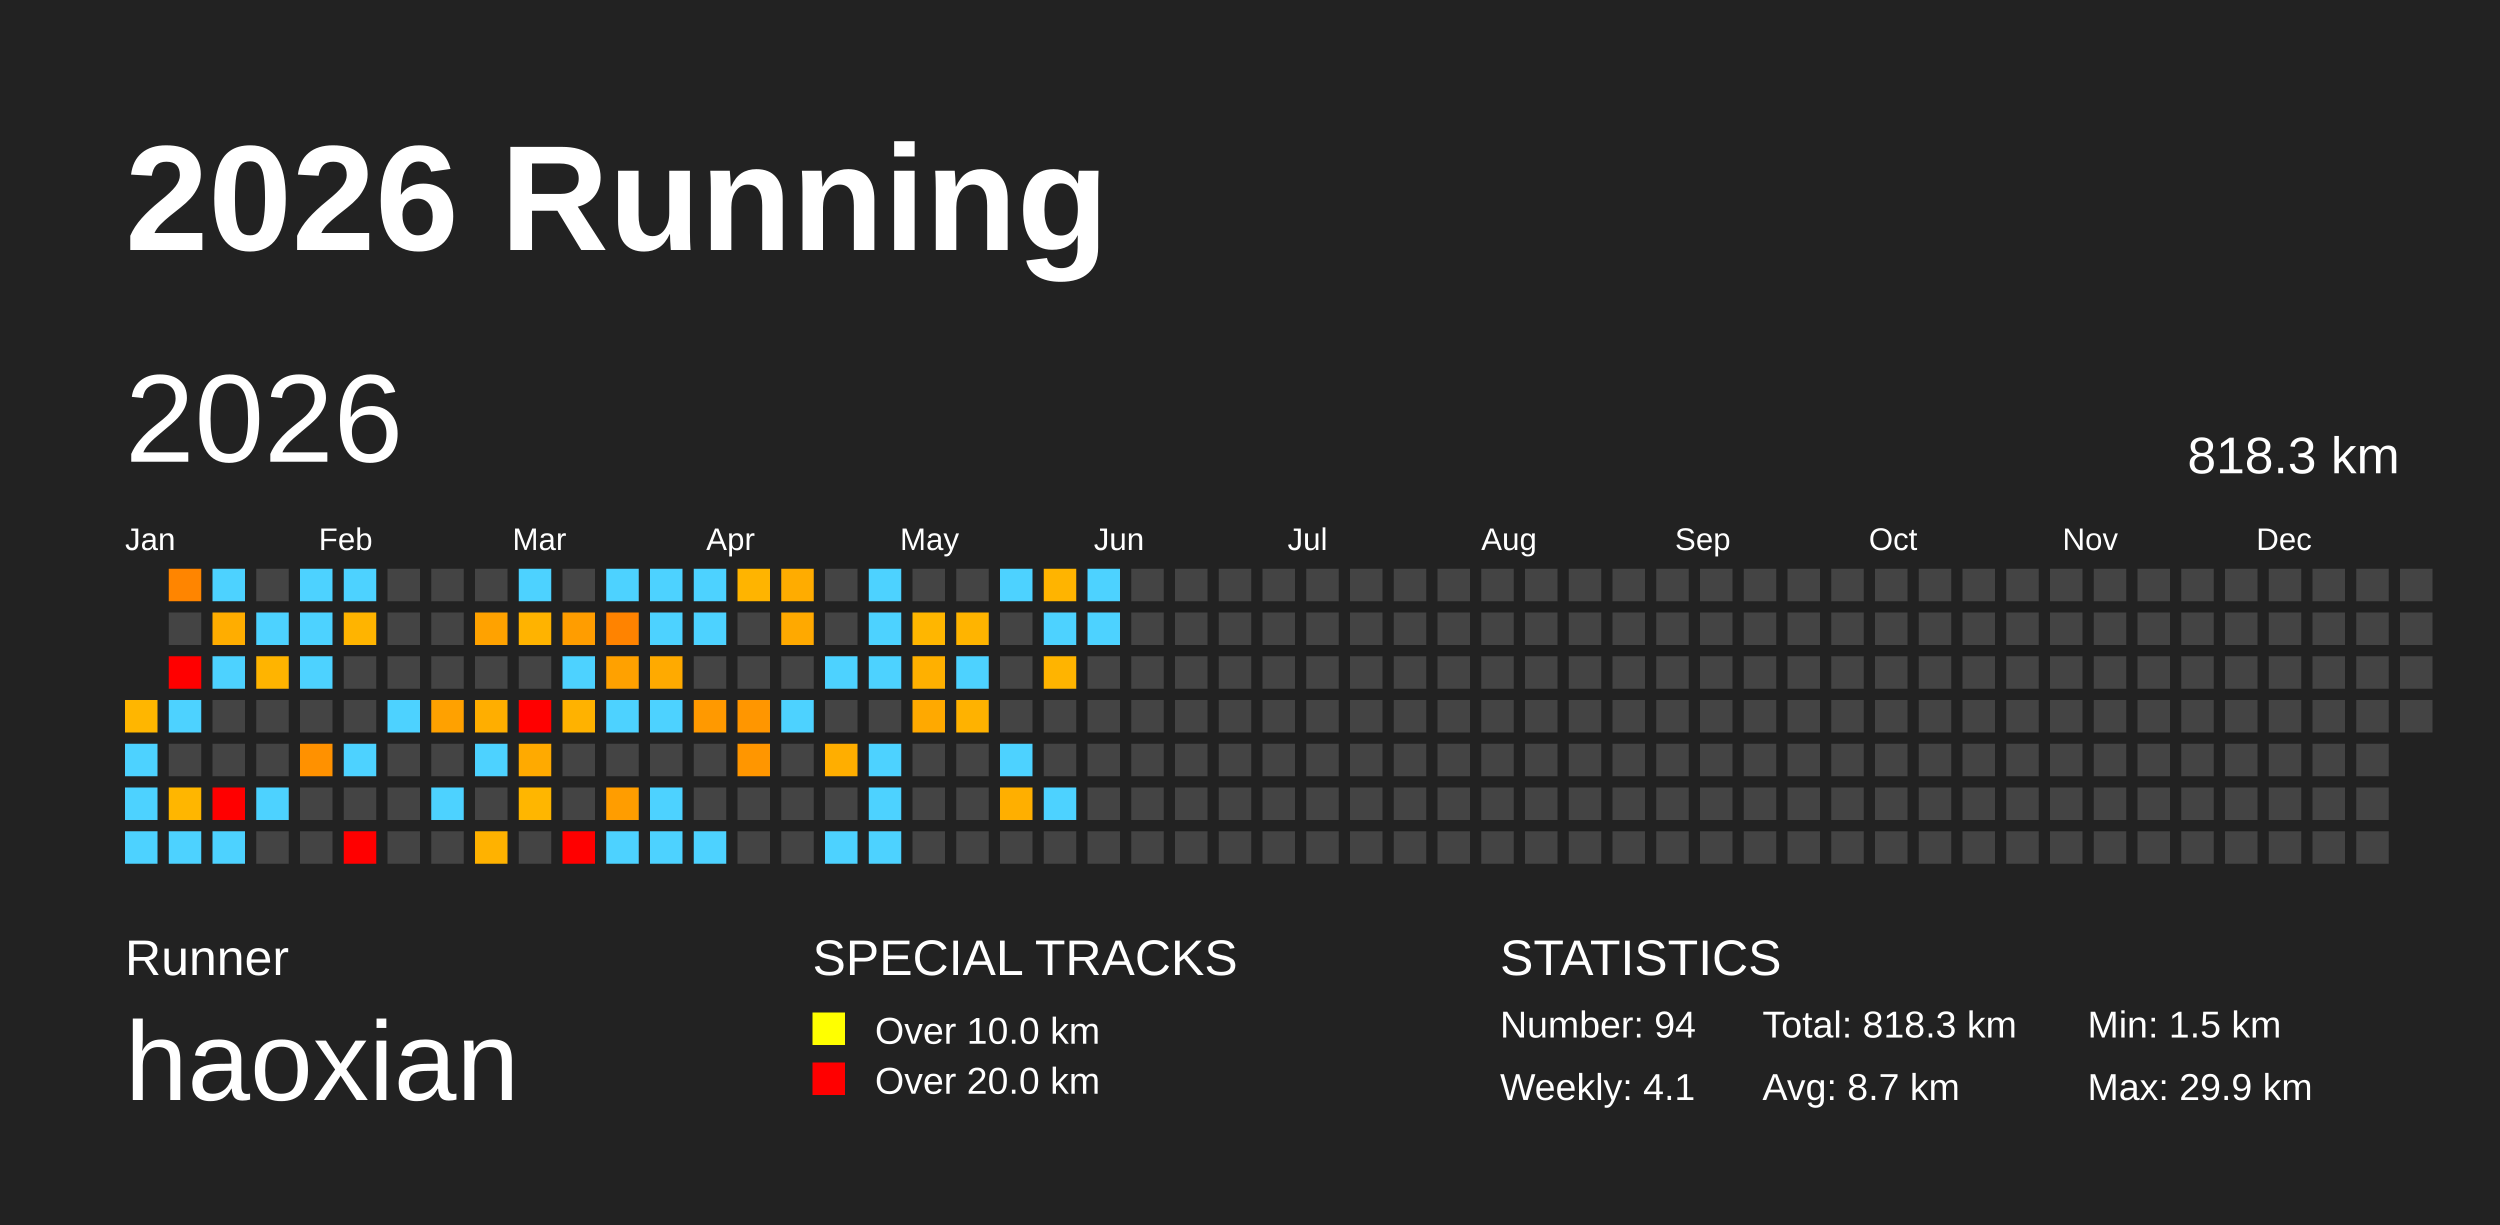
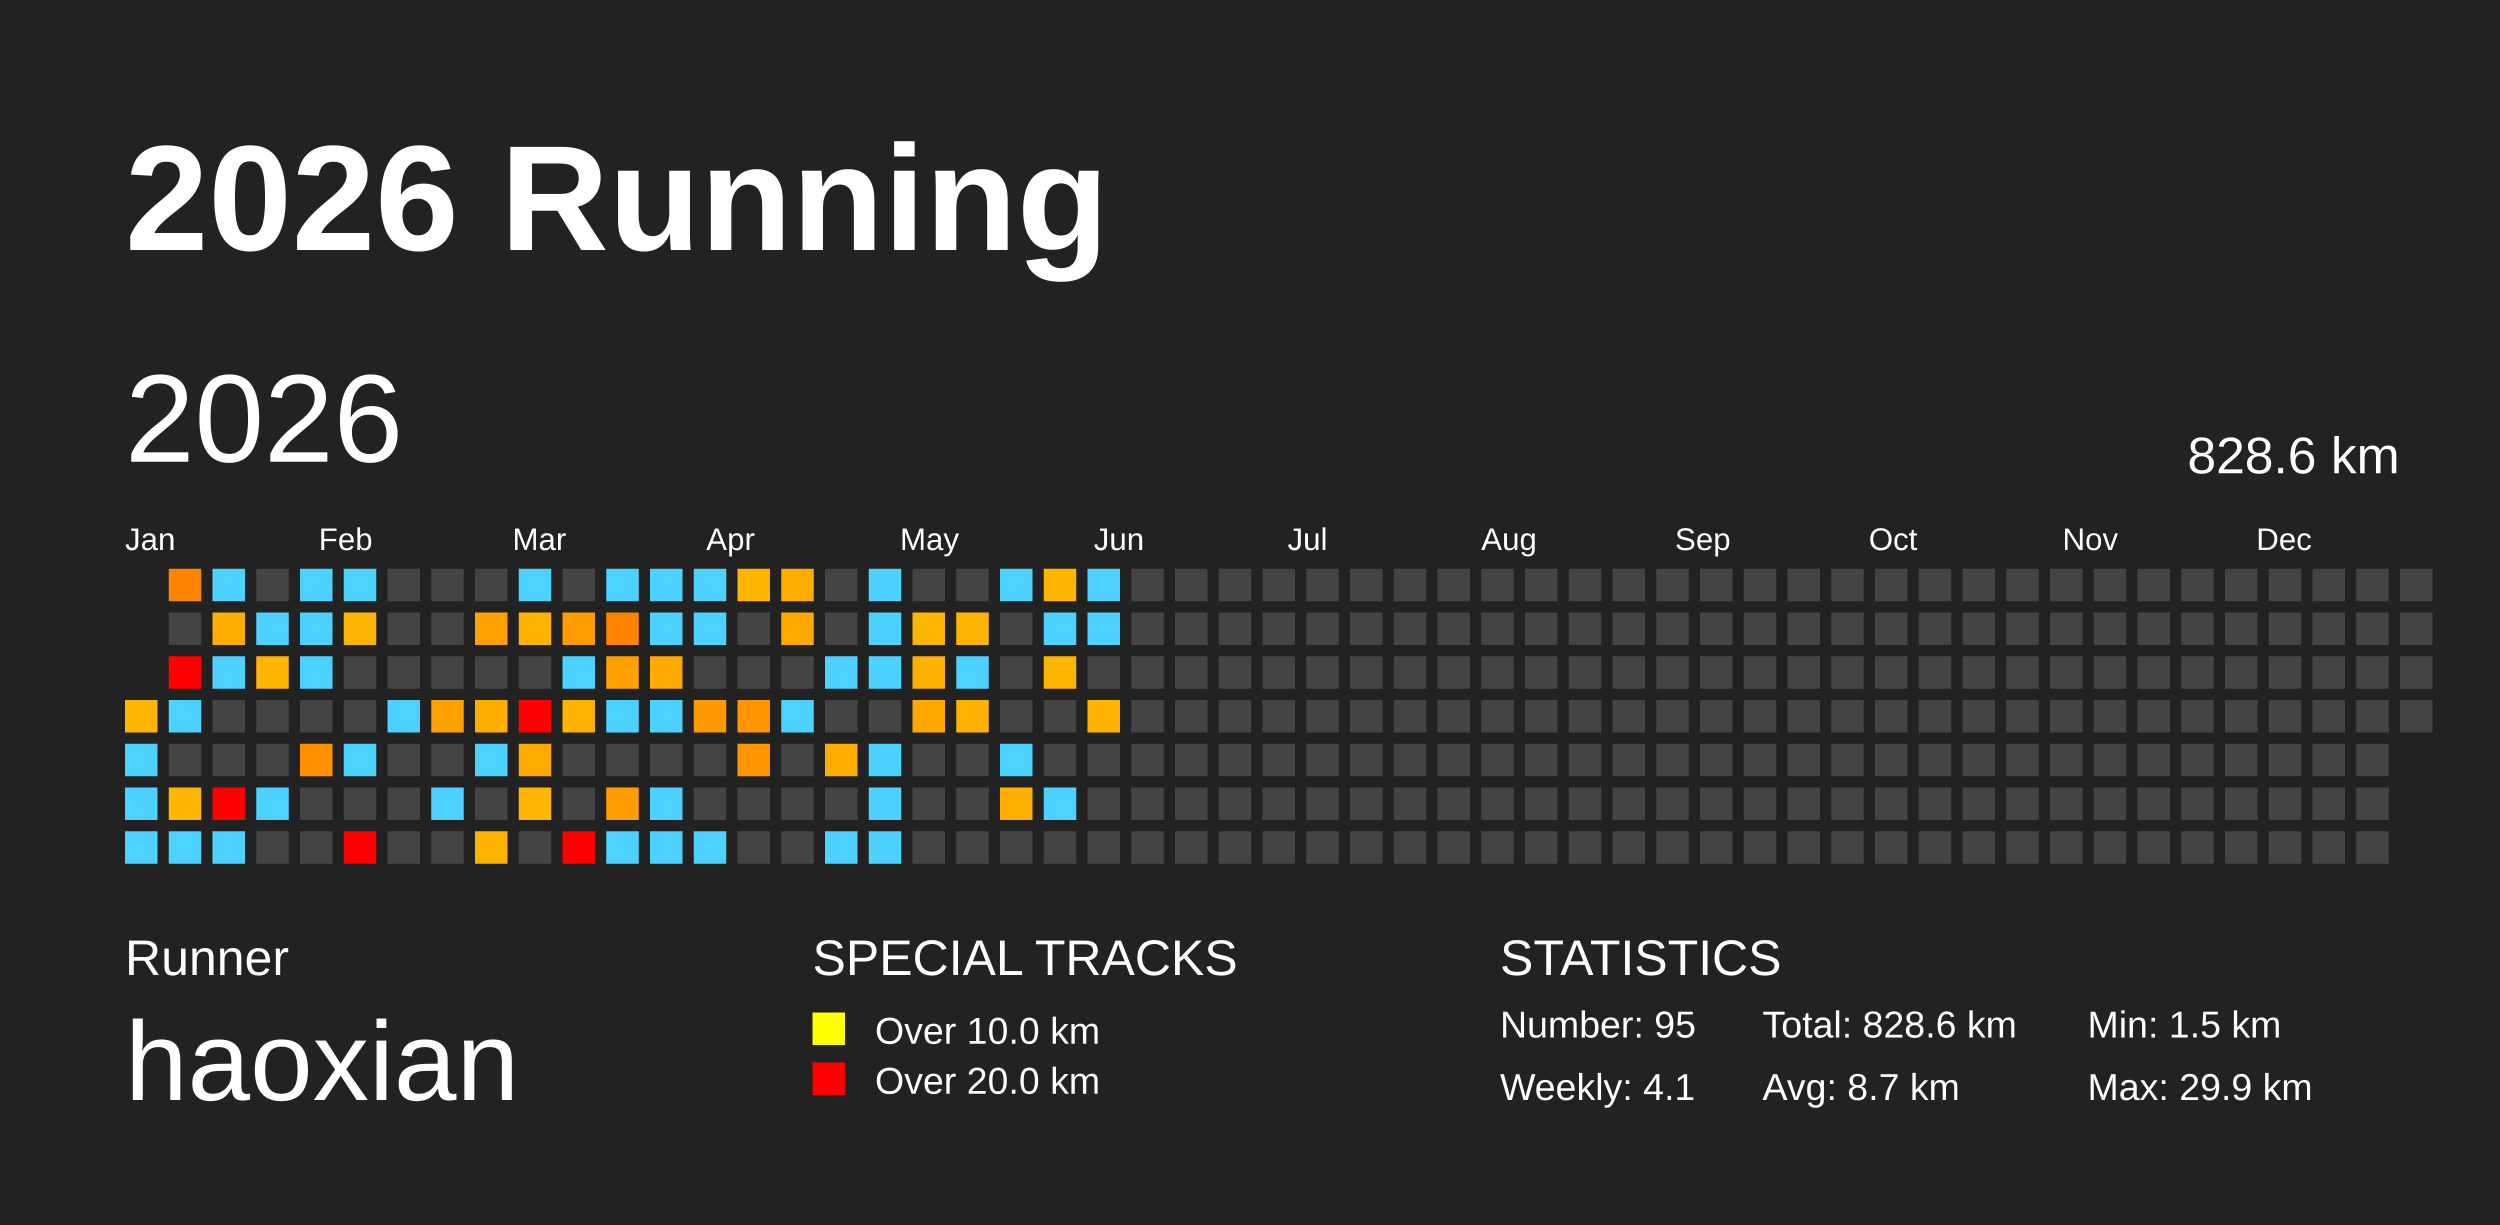
<svg xmlns="http://www.w3.org/2000/svg" baseProfile="full" height="98mm" version="1.1" viewBox="0,0,200,98" width="200mm">
  <defs />
  <rect fill="#222222" height="98" width="200" x="0" y="0" />
  <text fill="#FFFFFF" style="font-size:12px; font-family:Arial; font-weight:bold;" x="10" y="20">2026 Running</text>
  <text fill="#FFFFFF" style="font-size:4px; font-family:Arial" x="10" y="78">Runner</text>
  <text fill="#FFFFFF" style="font-size:9px; font-family:Arial" x="10" y="88">haoxian</text>
  <text fill="#FFFFFF" style="font-size:4px; font-family:Arial" x="65" y="78">SPECIAL TRACKS</text>
  <rect fill="yellow" height="2.6" width="2.6" x="65" y="81" />
  <text fill="#FFFFFF" style="font-size:3px; font-family:Arial" x="70" y="83.5">Over 10.0 km</text>
  <rect fill="red" height="2.6" width="2.6" x="65" y="85" />
  <text fill="#FFFFFF" style="font-size:3px; font-family:Arial" x="70" y="87.5">Over 20.0 km</text>
  <text fill="#FFFFFF" style="font-size:4px; font-family:Arial" x="120" y="78">STATISTICS</text>
-   <text fill="#FFFFFF" style="font-size:3px; font-family:Arial" x="120" y="83">Number: 94</text>
+   <text fill="#FFFFFF" style="font-size:3px; font-family:Arial" x="120" y="83">Number: 95</text>
  <text fill="#FFFFFF" style="font-size:3px; font-family:Arial" x="120" y="88">Weekly: 4.1</text>
-   <text fill="#FFFFFF" style="font-size:3px; font-family:Arial" x="141" y="83">Total: 818.3 km</text>
+   <text fill="#FFFFFF" style="font-size:3px; font-family:Arial" x="141" y="83">Total: 828.6 km</text>
  <text fill="#FFFFFF" style="font-size:3px; font-family:Arial" x="141" y="88">Avg: 8.7 km</text>
  <text fill="#FFFFFF" style="font-size:3px; font-family:Arial" x="167" y="83">Min: 1.5 km</text>
  <text fill="#FFFFFF" style="font-size:3px; font-family:Arial" x="167" y="88">Max: 29.9 km</text>
  <text dominant-baseline="hanging" fill="#FFFFFF" style="font-size:10.0px; font-family:Arial;" x="10" y="30">2026</text>
-   <text dominant-baseline="hanging" fill="#FFFFFF" style="font-size:4.125px; font-family:Arial;" x="175" y="35">818.3 km</text>
+   <text dominant-baseline="hanging" fill="#FFFFFF" style="font-size:4.125px; font-family:Arial;" x="175" y="35">828.6 km</text>
  <text fill="#FFFFFF" style="font-size:2.5px; font-family:Arial" x="10.0" y="44">Jan</text>
  <text fill="#FFFFFF" style="font-size:2.5px; font-family:Arial" x="25.5" y="44">Feb</text>
  <text fill="#FFFFFF" style="font-size:2.5px; font-family:Arial" x="41.0" y="44">Mar</text>
  <text fill="#FFFFFF" style="font-size:2.5px; font-family:Arial" x="56.5" y="44">Apr</text>
  <text fill="#FFFFFF" style="font-size:2.5px; font-family:Arial" x="72.0" y="44">May</text>
  <text fill="#FFFFFF" style="font-size:2.5px; font-family:Arial" x="87.5" y="44">Jun</text>
  <text fill="#FFFFFF" style="font-size:2.5px; font-family:Arial" x="103.0" y="44">Jul</text>
  <text fill="#FFFFFF" style="font-size:2.5px; font-family:Arial" x="118.5" y="44">Aug</text>
  <text fill="#FFFFFF" style="font-size:2.5px; font-family:Arial" x="134.0" y="44">Sep</text>
  <text fill="#FFFFFF" style="font-size:2.5px; font-family:Arial" x="149.5" y="44">Oct</text>
  <text fill="#FFFFFF" style="font-size:2.5px; font-family:Arial" x="165.0" y="44">Nov</text>
  <text fill="#FFFFFF" style="font-size:2.5px; font-family:Arial" x="180.5" y="44">Dec</text>
  <rect fill="#ffb600" height="2.6" width="2.6" x="10.0" y="56.0" />
  <rect fill="#4dd2ff" height="2.6" width="2.6" x="10.0" y="59.5" />
  <rect fill="#4dd2ff" height="2.6" width="2.6" x="10.0" y="63.0" />
  <rect fill="#4dd2ff" height="2.6" width="2.6" x="10.0" y="66.5" />
  <rect fill="#ff8500" height="2.6" width="2.6" x="13.5" y="45.5" />
  <rect fill="#444444" height="2.6" width="2.6" x="13.5" y="49.0" />
  <rect fill="red" height="2.6" width="2.6" x="13.5" y="52.5" />
  <rect fill="#4dd2ff" height="2.6" width="2.6" x="13.5" y="56.0" />
  <rect fill="#444444" height="2.6" width="2.6" x="13.5" y="59.5" />
  <rect fill="#ffb600" height="2.6" width="2.6" x="13.5" y="63.0" />
  <rect fill="#4dd2ff" height="2.6" width="2.6" x="13.5" y="66.5" />
  <rect fill="#4dd2ff" height="2.6" width="2.6" x="17.0" y="45.5" />
  <rect fill="#ffad00" height="2.6" width="2.6" x="17.0" y="49.0" />
  <rect fill="#4dd2ff" height="2.6" width="2.6" x="17.0" y="52.5" />
  <rect fill="#444444" height="2.6" width="2.6" x="17.0" y="56.0" />
  <rect fill="#444444" height="2.6" width="2.6" x="17.0" y="59.5" />
  <rect fill="red" height="2.6" width="2.6" x="17.0" y="63.0" />
  <rect fill="#4dd2ff" height="2.6" width="2.6" x="17.0" y="66.5" />
  <rect fill="#444444" height="2.6" width="2.6" x="20.5" y="45.5" />
  <rect fill="#4dd2ff" height="2.6" width="2.6" x="20.5" y="49.0" />
  <rect fill="#ffb400" height="2.6" width="2.6" x="20.5" y="52.5" />
  <rect fill="#444444" height="2.6" width="2.6" x="20.5" y="56.0" />
  <rect fill="#444444" height="2.6" width="2.6" x="20.5" y="59.5" />
  <rect fill="#4dd2ff" height="2.6" width="2.6" x="20.5" y="63.0" />
  <rect fill="#444444" height="2.6" width="2.6" x="20.5" y="66.5" />
  <rect fill="#4dd2ff" height="2.6" width="2.6" x="24.0" y="45.5" />
  <rect fill="#4dd2ff" height="2.6" width="2.6" x="24.0" y="49.0" />
  <rect fill="#4dd2ff" height="2.6" width="2.6" x="24.0" y="52.5" />
  <rect fill="#444444" height="2.6" width="2.6" x="24.0" y="56.0" />
  <rect fill="#ff9100" height="2.6" width="2.6" x="24.0" y="59.5" />
  <rect fill="#444444" height="2.6" width="2.6" x="24.0" y="63.0" />
  <rect fill="#444444" height="2.6" width="2.6" x="24.0" y="66.5" />
  <rect fill="#4dd2ff" height="2.6" width="2.6" x="27.5" y="45.5" />
  <rect fill="#ffb400" height="2.6" width="2.6" x="27.5" y="49.0" />
  <rect fill="#444444" height="2.6" width="2.6" x="27.5" y="52.5" />
  <rect fill="#444444" height="2.6" width="2.6" x="27.5" y="56.0" />
  <rect fill="#4dd2ff" height="2.6" width="2.6" x="27.5" y="59.5" />
  <rect fill="#444444" height="2.6" width="2.6" x="27.5" y="63.0" />
  <rect fill="red" height="2.6" width="2.6" x="27.5" y="66.5" />
  <rect fill="#444444" height="2.6" width="2.6" x="31.0" y="45.5" />
  <rect fill="#444444" height="2.6" width="2.6" x="31.0" y="49.0" />
  <rect fill="#444444" height="2.6" width="2.6" x="31.0" y="52.5" />
  <rect fill="#4dd2ff" height="2.6" width="2.6" x="31.0" y="56.0" />
  <rect fill="#444444" height="2.6" width="2.6" x="31.0" y="59.5" />
  <rect fill="#444444" height="2.6" width="2.6" x="31.0" y="63.0" />
  <rect fill="#444444" height="2.6" width="2.6" x="31.0" y="66.5" />
  <rect fill="#444444" height="2.6" width="2.6" x="34.5" y="45.5" />
  <rect fill="#444444" height="2.6" width="2.6" x="34.5" y="49.0" />
  <rect fill="#444444" height="2.6" width="2.6" x="34.5" y="52.5" />
  <rect fill="#ffa100" height="2.6" width="2.6" x="34.5" y="56.0" />
  <rect fill="#444444" height="2.6" width="2.6" x="34.5" y="59.5" />
  <rect fill="#4dd2ff" height="2.6" width="2.6" x="34.5" y="63.0" />
  <rect fill="#444444" height="2.6" width="2.6" x="34.5" y="66.5" />
  <rect fill="#444444" height="2.6" width="2.6" x="38.0" y="45.5" />
  <rect fill="#ffa200" height="2.6" width="2.6" x="38.0" y="49.0" />
  <rect fill="#444444" height="2.6" width="2.6" x="38.0" y="52.5" />
  <rect fill="#ffae00" height="2.6" width="2.6" x="38.0" y="56.0" />
  <rect fill="#4dd2ff" height="2.6" width="2.6" x="38.0" y="59.5" />
  <rect fill="#444444" height="2.6" width="2.6" x="38.0" y="63.0" />
  <rect fill="#ffb200" height="2.6" width="2.6" x="38.0" y="66.5" />
  <rect fill="#4dd2ff" height="2.6" width="2.6" x="41.5" y="45.5" />
  <rect fill="#ffb300" height="2.6" width="2.6" x="41.5" y="49.0" />
  <rect fill="#444444" height="2.6" width="2.6" x="41.5" y="52.5" />
  <rect fill="red" height="2.6" width="2.6" x="41.5" y="56.0" />
  <rect fill="#ffaa00" height="2.6" width="2.6" x="41.5" y="59.5" />
  <rect fill="#ffb600" height="2.6" width="2.6" x="41.5" y="63.0" />
  <rect fill="#444444" height="2.6" width="2.6" x="41.5" y="66.5" />
  <rect fill="#444444" height="2.6" width="2.6" x="45.0" y="45.5" />
  <rect fill="#ff9d00" height="2.6" width="2.6" x="45.0" y="49.0" />
  <rect fill="#4dd2ff" height="2.6" width="2.6" x="45.0" y="52.5" />
  <rect fill="#ffb200" height="2.6" width="2.6" x="45.0" y="56.0" />
  <rect fill="#444444" height="2.6" width="2.6" x="45.0" y="59.5" />
  <rect fill="#444444" height="2.6" width="2.6" x="45.0" y="63.0" />
  <rect fill="red" height="2.6" width="2.6" x="45.0" y="66.5" />
  <rect fill="#4dd2ff" height="2.6" width="2.6" x="48.5" y="45.5" />
  <rect fill="#ff8300" height="2.6" width="2.6" x="48.5" y="49.0" />
  <rect fill="#ffa100" height="2.6" width="2.6" x="48.5" y="52.5" />
  <rect fill="#4dd2ff" height="2.6" width="2.6" x="48.5" y="56.0" />
  <rect fill="#444444" height="2.6" width="2.6" x="48.5" y="59.5" />
  <rect fill="#ff9d00" height="2.6" width="2.6" x="48.5" y="63.0" />
  <rect fill="#4dd2ff" height="2.6" width="2.6" x="48.5" y="66.5" />
  <rect fill="#4dd2ff" height="2.6" width="2.6" x="52.0" y="45.5" />
  <rect fill="#4dd2ff" height="2.6" width="2.6" x="52.0" y="49.0" />
  <rect fill="#ffaa00" height="2.6" width="2.6" x="52.0" y="52.5" />
  <rect fill="#4dd2ff" height="2.6" width="2.6" x="52.0" y="56.0" />
  <rect fill="#444444" height="2.6" width="2.6" x="52.0" y="59.5" />
  <rect fill="#4dd2ff" height="2.6" width="2.6" x="52.0" y="63.0" />
  <rect fill="#4dd2ff" height="2.6" width="2.6" x="52.0" y="66.5" />
  <rect fill="#4dd2ff" height="2.6" width="2.6" x="55.5" y="45.5" />
  <rect fill="#4dd2ff" height="2.6" width="2.6" x="55.5" y="49.0" />
  <rect fill="#444444" height="2.6" width="2.6" x="55.5" y="52.5" />
  <rect fill="#ff9900" height="2.6" width="2.6" x="55.5" y="56.0" />
  <rect fill="#444444" height="2.6" width="2.6" x="55.5" y="59.5" />
  <rect fill="#444444" height="2.6" width="2.6" x="55.5" y="63.0" />
  <rect fill="#4dd2ff" height="2.6" width="2.6" x="55.5" y="66.5" />
  <rect fill="#ffb400" height="2.6" width="2.6" x="59.0" y="45.5" />
  <rect fill="#444444" height="2.6" width="2.6" x="59.0" y="49.0" />
  <rect fill="#444444" height="2.6" width="2.6" x="59.0" y="52.5" />
  <rect fill="#ff9600" height="2.6" width="2.6" x="59.0" y="56.0" />
  <rect fill="#ff9600" height="2.6" width="2.6" x="59.0" y="59.5" />
  <rect fill="#444444" height="2.6" width="2.6" x="59.0" y="63.0" />
  <rect fill="#444444" height="2.6" width="2.6" x="59.0" y="66.5" />
  <rect fill="#ffac00" height="2.6" width="2.6" x="62.5" y="45.5" />
  <rect fill="#ffa900" height="2.6" width="2.6" x="62.5" y="49.0" />
  <rect fill="#444444" height="2.6" width="2.6" x="62.5" y="52.5" />
  <rect fill="#4dd2ff" height="2.6" width="2.6" x="62.5" y="56.0" />
  <rect fill="#444444" height="2.6" width="2.6" x="62.5" y="59.5" />
  <rect fill="#444444" height="2.6" width="2.6" x="62.5" y="63.0" />
  <rect fill="#444444" height="2.6" width="2.6" x="62.5" y="66.5" />
  <rect fill="#444444" height="2.6" width="2.6" x="66.0" y="45.5" />
  <rect fill="#444444" height="2.6" width="2.6" x="66.0" y="49.0" />
  <rect fill="#4dd2ff" height="2.6" width="2.6" x="66.0" y="52.5" />
  <rect fill="#444444" height="2.6" width="2.6" x="66.0" y="56.0" />
  <rect fill="#ffae00" height="2.6" width="2.6" x="66.0" y="59.5" />
  <rect fill="#444444" height="2.6" width="2.6" x="66.0" y="63.0" />
  <rect fill="#4dd2ff" height="2.6" width="2.6" x="66.0" y="66.5" />
  <rect fill="#4dd2ff" height="2.6" width="2.6" x="69.5" y="45.5" />
  <rect fill="#4dd2ff" height="2.6" width="2.6" x="69.5" y="49.0" />
  <rect fill="#4dd2ff" height="2.6" width="2.6" x="69.5" y="52.5" />
  <rect fill="#444444" height="2.6" width="2.6" x="69.5" y="56.0" />
  <rect fill="#4dd2ff" height="2.6" width="2.6" x="69.5" y="59.5" />
  <rect fill="#4dd2ff" height="2.6" width="2.6" x="69.5" y="63.0" />
  <rect fill="#4dd2ff" height="2.6" width="2.6" x="69.5" y="66.5" />
  <rect fill="#444444" height="2.6" width="2.6" x="73.0" y="45.5" />
  <rect fill="#ffb600" height="2.6" width="2.6" x="73.0" y="49.0" />
  <rect fill="#ffb000" height="2.6" width="2.6" x="73.0" y="52.5" />
  <rect fill="#ffa900" height="2.6" width="2.6" x="73.0" y="56.0" />
  <rect fill="#444444" height="2.6" width="2.6" x="73.0" y="59.5" />
  <rect fill="#444444" height="2.6" width="2.6" x="73.0" y="63.0" />
  <rect fill="#444444" height="2.6" width="2.6" x="73.0" y="66.5" />
  <rect fill="#444444" height="2.6" width="2.6" x="76.5" y="45.5" />
  <rect fill="#ffb400" height="2.6" width="2.6" x="76.5" y="49.0" />
  <rect fill="#4dd2ff" height="2.6" width="2.6" x="76.5" y="52.5" />
  <rect fill="#ffb200" height="2.6" width="2.6" x="76.5" y="56.0" />
  <rect fill="#444444" height="2.6" width="2.6" x="76.5" y="59.5" />
  <rect fill="#444444" height="2.6" width="2.6" x="76.5" y="63.0" />
  <rect fill="#444444" height="2.6" width="2.6" x="76.5" y="66.5" />
  <rect fill="#4dd2ff" height="2.6" width="2.6" x="80.0" y="45.5" />
  <rect fill="#444444" height="2.6" width="2.6" x="80.0" y="49.0" />
  <rect fill="#444444" height="2.6" width="2.6" x="80.0" y="52.5" />
  <rect fill="#444444" height="2.6" width="2.6" x="80.0" y="56.0" />
  <rect fill="#4dd2ff" height="2.6" width="2.6" x="80.0" y="59.5" />
  <rect fill="#ffaf00" height="2.6" width="2.6" x="80.0" y="63.0" />
  <rect fill="#444444" height="2.6" width="2.6" x="80.0" y="66.5" />
  <rect fill="#ffb400" height="2.6" width="2.6" x="83.5" y="45.5" />
  <rect fill="#4dd2ff" height="2.6" width="2.6" x="83.5" y="49.0" />
  <rect fill="#ffb400" height="2.6" width="2.6" x="83.5" y="52.5" />
  <rect fill="#444444" height="2.6" width="2.6" x="83.5" y="56.0" />
  <rect fill="#444444" height="2.6" width="2.6" x="83.5" y="59.5" />
  <rect fill="#4dd2ff" height="2.6" width="2.6" x="83.5" y="63.0" />
  <rect fill="#444444" height="2.6" width="2.6" x="83.5" y="66.5" />
  <rect fill="#4dd2ff" height="2.6" width="2.6" x="87.0" y="45.5" />
  <rect fill="#4dd2ff" height="2.6" width="2.6" x="87.0" y="49.0" />
  <rect fill="#444444" height="2.6" width="2.6" x="87.0" y="52.5" />
-   <rect fill="#444444" height="2.6" width="2.6" x="87.0" y="56.0" />
+   <rect fill="#ffb300" height="2.6" width="2.6" x="87.0" y="56.0" />
  <rect fill="#444444" height="2.6" width="2.6" x="87.0" y="59.5" />
  <rect fill="#444444" height="2.6" width="2.6" x="87.0" y="63.0" />
  <rect fill="#444444" height="2.6" width="2.6" x="87.0" y="66.5" />
  <rect fill="#444444" height="2.6" width="2.6" x="90.5" y="45.5" />
  <rect fill="#444444" height="2.6" width="2.6" x="90.5" y="49.0" />
  <rect fill="#444444" height="2.6" width="2.6" x="90.5" y="52.5" />
  <rect fill="#444444" height="2.6" width="2.6" x="90.5" y="56.0" />
  <rect fill="#444444" height="2.6" width="2.6" x="90.5" y="59.5" />
  <rect fill="#444444" height="2.6" width="2.6" x="90.5" y="63.0" />
  <rect fill="#444444" height="2.6" width="2.6" x="90.5" y="66.5" />
  <rect fill="#444444" height="2.6" width="2.6" x="94.0" y="45.5" />
  <rect fill="#444444" height="2.6" width="2.6" x="94.0" y="49.0" />
  <rect fill="#444444" height="2.6" width="2.6" x="94.0" y="52.5" />
  <rect fill="#444444" height="2.6" width="2.6" x="94.0" y="56.0" />
  <rect fill="#444444" height="2.6" width="2.6" x="94.0" y="59.5" />
  <rect fill="#444444" height="2.6" width="2.6" x="94.0" y="63.0" />
  <rect fill="#444444" height="2.6" width="2.6" x="94.0" y="66.5" />
  <rect fill="#444444" height="2.6" width="2.6" x="97.5" y="45.5" />
  <rect fill="#444444" height="2.6" width="2.6" x="97.5" y="49.0" />
  <rect fill="#444444" height="2.6" width="2.6" x="97.5" y="52.5" />
  <rect fill="#444444" height="2.6" width="2.6" x="97.5" y="56.0" />
  <rect fill="#444444" height="2.6" width="2.6" x="97.5" y="59.5" />
  <rect fill="#444444" height="2.6" width="2.6" x="97.5" y="63.0" />
  <rect fill="#444444" height="2.6" width="2.6" x="97.5" y="66.5" />
  <rect fill="#444444" height="2.6" width="2.6" x="101.0" y="45.5" />
  <rect fill="#444444" height="2.6" width="2.6" x="101.0" y="49.0" />
  <rect fill="#444444" height="2.6" width="2.6" x="101.0" y="52.5" />
  <rect fill="#444444" height="2.6" width="2.6" x="101.0" y="56.0" />
  <rect fill="#444444" height="2.6" width="2.6" x="101.0" y="59.5" />
  <rect fill="#444444" height="2.6" width="2.6" x="101.0" y="63.0" />
  <rect fill="#444444" height="2.6" width="2.6" x="101.0" y="66.5" />
  <rect fill="#444444" height="2.6" width="2.6" x="104.5" y="45.5" />
  <rect fill="#444444" height="2.6" width="2.6" x="104.5" y="49.0" />
  <rect fill="#444444" height="2.6" width="2.6" x="104.5" y="52.5" />
  <rect fill="#444444" height="2.6" width="2.6" x="104.5" y="56.0" />
  <rect fill="#444444" height="2.6" width="2.6" x="104.5" y="59.5" />
  <rect fill="#444444" height="2.6" width="2.6" x="104.5" y="63.0" />
  <rect fill="#444444" height="2.6" width="2.6" x="104.5" y="66.5" />
  <rect fill="#444444" height="2.6" width="2.6" x="108.0" y="45.5" />
  <rect fill="#444444" height="2.6" width="2.6" x="108.0" y="49.0" />
  <rect fill="#444444" height="2.6" width="2.6" x="108.0" y="52.5" />
  <rect fill="#444444" height="2.6" width="2.6" x="108.0" y="56.0" />
  <rect fill="#444444" height="2.6" width="2.6" x="108.0" y="59.5" />
  <rect fill="#444444" height="2.6" width="2.6" x="108.0" y="63.0" />
  <rect fill="#444444" height="2.6" width="2.6" x="108.0" y="66.5" />
  <rect fill="#444444" height="2.6" width="2.6" x="111.5" y="45.5" />
  <rect fill="#444444" height="2.6" width="2.6" x="111.5" y="49.0" />
  <rect fill="#444444" height="2.6" width="2.6" x="111.5" y="52.5" />
  <rect fill="#444444" height="2.6" width="2.6" x="111.5" y="56.0" />
  <rect fill="#444444" height="2.6" width="2.6" x="111.5" y="59.5" />
  <rect fill="#444444" height="2.6" width="2.6" x="111.5" y="63.0" />
  <rect fill="#444444" height="2.6" width="2.6" x="111.5" y="66.5" />
  <rect fill="#444444" height="2.6" width="2.6" x="115.0" y="45.5" />
  <rect fill="#444444" height="2.6" width="2.6" x="115.0" y="49.0" />
  <rect fill="#444444" height="2.6" width="2.6" x="115.0" y="52.5" />
  <rect fill="#444444" height="2.6" width="2.6" x="115.0" y="56.0" />
  <rect fill="#444444" height="2.6" width="2.6" x="115.0" y="59.5" />
  <rect fill="#444444" height="2.6" width="2.6" x="115.0" y="63.0" />
  <rect fill="#444444" height="2.6" width="2.6" x="115.0" y="66.5" />
  <rect fill="#444444" height="2.6" width="2.6" x="118.5" y="45.5" />
  <rect fill="#444444" height="2.6" width="2.6" x="118.5" y="49.0" />
  <rect fill="#444444" height="2.6" width="2.6" x="118.5" y="52.5" />
  <rect fill="#444444" height="2.6" width="2.6" x="118.5" y="56.0" />
  <rect fill="#444444" height="2.6" width="2.6" x="118.5" y="59.5" />
  <rect fill="#444444" height="2.6" width="2.6" x="118.5" y="63.0" />
  <rect fill="#444444" height="2.6" width="2.6" x="118.5" y="66.5" />
  <rect fill="#444444" height="2.6" width="2.6" x="122.0" y="45.5" />
  <rect fill="#444444" height="2.6" width="2.6" x="122.0" y="49.0" />
  <rect fill="#444444" height="2.6" width="2.6" x="122.0" y="52.5" />
  <rect fill="#444444" height="2.6" width="2.6" x="122.0" y="56.0" />
  <rect fill="#444444" height="2.6" width="2.6" x="122.0" y="59.5" />
  <rect fill="#444444" height="2.6" width="2.6" x="122.0" y="63.0" />
  <rect fill="#444444" height="2.6" width="2.6" x="122.0" y="66.5" />
  <rect fill="#444444" height="2.6" width="2.6" x="125.5" y="45.5" />
  <rect fill="#444444" height="2.6" width="2.6" x="125.5" y="49.0" />
  <rect fill="#444444" height="2.6" width="2.6" x="125.5" y="52.5" />
  <rect fill="#444444" height="2.6" width="2.6" x="125.5" y="56.0" />
  <rect fill="#444444" height="2.6" width="2.6" x="125.5" y="59.5" />
  <rect fill="#444444" height="2.6" width="2.6" x="125.5" y="63.0" />
  <rect fill="#444444" height="2.6" width="2.6" x="125.5" y="66.5" />
  <rect fill="#444444" height="2.6" width="2.6" x="129.0" y="45.5" />
  <rect fill="#444444" height="2.6" width="2.6" x="129.0" y="49.0" />
  <rect fill="#444444" height="2.6" width="2.6" x="129.0" y="52.5" />
  <rect fill="#444444" height="2.6" width="2.6" x="129.0" y="56.0" />
  <rect fill="#444444" height="2.6" width="2.6" x="129.0" y="59.5" />
  <rect fill="#444444" height="2.6" width="2.6" x="129.0" y="63.0" />
  <rect fill="#444444" height="2.6" width="2.6" x="129.0" y="66.5" />
  <rect fill="#444444" height="2.6" width="2.6" x="132.5" y="45.5" />
  <rect fill="#444444" height="2.6" width="2.6" x="132.5" y="49.0" />
  <rect fill="#444444" height="2.6" width="2.6" x="132.5" y="52.5" />
  <rect fill="#444444" height="2.6" width="2.6" x="132.5" y="56.0" />
  <rect fill="#444444" height="2.6" width="2.6" x="132.5" y="59.5" />
  <rect fill="#444444" height="2.6" width="2.6" x="132.5" y="63.0" />
  <rect fill="#444444" height="2.6" width="2.6" x="132.5" y="66.5" />
  <rect fill="#444444" height="2.6" width="2.6" x="136.0" y="45.5" />
  <rect fill="#444444" height="2.6" width="2.6" x="136.0" y="49.0" />
  <rect fill="#444444" height="2.6" width="2.6" x="136.0" y="52.5" />
  <rect fill="#444444" height="2.6" width="2.6" x="136.0" y="56.0" />
  <rect fill="#444444" height="2.6" width="2.6" x="136.0" y="59.5" />
  <rect fill="#444444" height="2.6" width="2.6" x="136.0" y="63.0" />
  <rect fill="#444444" height="2.6" width="2.6" x="136.0" y="66.5" />
  <rect fill="#444444" height="2.6" width="2.6" x="139.5" y="45.5" />
  <rect fill="#444444" height="2.6" width="2.6" x="139.5" y="49.0" />
  <rect fill="#444444" height="2.6" width="2.6" x="139.5" y="52.5" />
  <rect fill="#444444" height="2.6" width="2.6" x="139.5" y="56.0" />
  <rect fill="#444444" height="2.6" width="2.6" x="139.5" y="59.5" />
  <rect fill="#444444" height="2.6" width="2.6" x="139.5" y="63.0" />
  <rect fill="#444444" height="2.6" width="2.6" x="139.5" y="66.5" />
  <rect fill="#444444" height="2.6" width="2.6" x="143.0" y="45.5" />
  <rect fill="#444444" height="2.6" width="2.6" x="143.0" y="49.0" />
  <rect fill="#444444" height="2.6" width="2.6" x="143.0" y="52.5" />
  <rect fill="#444444" height="2.6" width="2.6" x="143.0" y="56.0" />
  <rect fill="#444444" height="2.6" width="2.6" x="143.0" y="59.5" />
  <rect fill="#444444" height="2.6" width="2.6" x="143.0" y="63.0" />
  <rect fill="#444444" height="2.6" width="2.6" x="143.0" y="66.5" />
  <rect fill="#444444" height="2.6" width="2.6" x="146.5" y="45.5" />
  <rect fill="#444444" height="2.6" width="2.6" x="146.5" y="49.0" />
  <rect fill="#444444" height="2.6" width="2.6" x="146.5" y="52.5" />
  <rect fill="#444444" height="2.6" width="2.6" x="146.5" y="56.0" />
  <rect fill="#444444" height="2.6" width="2.6" x="146.5" y="59.5" />
  <rect fill="#444444" height="2.6" width="2.6" x="146.5" y="63.0" />
  <rect fill="#444444" height="2.6" width="2.6" x="146.5" y="66.5" />
  <rect fill="#444444" height="2.6" width="2.6" x="150.0" y="45.5" />
  <rect fill="#444444" height="2.6" width="2.6" x="150.0" y="49.0" />
  <rect fill="#444444" height="2.6" width="2.6" x="150.0" y="52.5" />
  <rect fill="#444444" height="2.6" width="2.6" x="150.0" y="56.0" />
  <rect fill="#444444" height="2.6" width="2.6" x="150.0" y="59.5" />
  <rect fill="#444444" height="2.6" width="2.6" x="150.0" y="63.0" />
  <rect fill="#444444" height="2.6" width="2.6" x="150.0" y="66.5" />
  <rect fill="#444444" height="2.6" width="2.6" x="153.5" y="45.5" />
  <rect fill="#444444" height="2.6" width="2.6" x="153.5" y="49.0" />
  <rect fill="#444444" height="2.6" width="2.6" x="153.5" y="52.5" />
  <rect fill="#444444" height="2.6" width="2.6" x="153.5" y="56.0" />
  <rect fill="#444444" height="2.6" width="2.6" x="153.5" y="59.5" />
  <rect fill="#444444" height="2.6" width="2.6" x="153.5" y="63.0" />
  <rect fill="#444444" height="2.6" width="2.6" x="153.5" y="66.5" />
  <rect fill="#444444" height="2.6" width="2.6" x="157.0" y="45.5" />
  <rect fill="#444444" height="2.6" width="2.6" x="157.0" y="49.0" />
  <rect fill="#444444" height="2.6" width="2.6" x="157.0" y="52.5" />
  <rect fill="#444444" height="2.6" width="2.6" x="157.0" y="56.0" />
  <rect fill="#444444" height="2.6" width="2.6" x="157.0" y="59.5" />
  <rect fill="#444444" height="2.6" width="2.6" x="157.0" y="63.0" />
  <rect fill="#444444" height="2.6" width="2.6" x="157.0" y="66.5" />
  <rect fill="#444444" height="2.6" width="2.6" x="160.5" y="45.5" />
  <rect fill="#444444" height="2.6" width="2.6" x="160.5" y="49.0" />
  <rect fill="#444444" height="2.6" width="2.6" x="160.5" y="52.5" />
  <rect fill="#444444" height="2.6" width="2.6" x="160.5" y="56.0" />
  <rect fill="#444444" height="2.6" width="2.6" x="160.5" y="59.5" />
  <rect fill="#444444" height="2.6" width="2.6" x="160.5" y="63.0" />
  <rect fill="#444444" height="2.6" width="2.6" x="160.5" y="66.5" />
  <rect fill="#444444" height="2.6" width="2.6" x="164.0" y="45.5" />
  <rect fill="#444444" height="2.6" width="2.6" x="164.0" y="49.0" />
  <rect fill="#444444" height="2.6" width="2.6" x="164.0" y="52.5" />
  <rect fill="#444444" height="2.6" width="2.6" x="164.0" y="56.0" />
  <rect fill="#444444" height="2.6" width="2.6" x="164.0" y="59.5" />
  <rect fill="#444444" height="2.6" width="2.6" x="164.0" y="63.0" />
  <rect fill="#444444" height="2.6" width="2.6" x="164.0" y="66.5" />
  <rect fill="#444444" height="2.6" width="2.6" x="167.5" y="45.5" />
  <rect fill="#444444" height="2.6" width="2.6" x="167.5" y="49.0" />
  <rect fill="#444444" height="2.6" width="2.6" x="167.5" y="52.5" />
  <rect fill="#444444" height="2.6" width="2.6" x="167.5" y="56.0" />
  <rect fill="#444444" height="2.6" width="2.6" x="167.5" y="59.5" />
  <rect fill="#444444" height="2.6" width="2.6" x="167.5" y="63.0" />
  <rect fill="#444444" height="2.6" width="2.6" x="167.5" y="66.5" />
  <rect fill="#444444" height="2.6" width="2.6" x="171.0" y="45.5" />
  <rect fill="#444444" height="2.6" width="2.6" x="171.0" y="49.0" />
  <rect fill="#444444" height="2.6" width="2.6" x="171.0" y="52.5" />
  <rect fill="#444444" height="2.6" width="2.6" x="171.0" y="56.0" />
  <rect fill="#444444" height="2.6" width="2.6" x="171.0" y="59.5" />
  <rect fill="#444444" height="2.6" width="2.6" x="171.0" y="63.0" />
  <rect fill="#444444" height="2.6" width="2.6" x="171.0" y="66.5" />
  <rect fill="#444444" height="2.6" width="2.6" x="174.5" y="45.5" />
  <rect fill="#444444" height="2.6" width="2.6" x="174.5" y="49.0" />
  <rect fill="#444444" height="2.6" width="2.6" x="174.5" y="52.5" />
  <rect fill="#444444" height="2.6" width="2.6" x="174.5" y="56.0" />
  <rect fill="#444444" height="2.6" width="2.6" x="174.5" y="59.5" />
  <rect fill="#444444" height="2.6" width="2.6" x="174.5" y="63.0" />
  <rect fill="#444444" height="2.6" width="2.6" x="174.5" y="66.5" />
  <rect fill="#444444" height="2.6" width="2.6" x="178.0" y="45.5" />
  <rect fill="#444444" height="2.6" width="2.6" x="178.0" y="49.0" />
  <rect fill="#444444" height="2.6" width="2.6" x="178.0" y="52.5" />
  <rect fill="#444444" height="2.6" width="2.6" x="178.0" y="56.0" />
  <rect fill="#444444" height="2.6" width="2.6" x="178.0" y="59.5" />
  <rect fill="#444444" height="2.6" width="2.6" x="178.0" y="63.0" />
  <rect fill="#444444" height="2.6" width="2.6" x="178.0" y="66.5" />
  <rect fill="#444444" height="2.6" width="2.6" x="181.5" y="45.5" />
  <rect fill="#444444" height="2.6" width="2.6" x="181.5" y="49.0" />
  <rect fill="#444444" height="2.6" width="2.6" x="181.5" y="52.5" />
  <rect fill="#444444" height="2.6" width="2.6" x="181.5" y="56.0" />
  <rect fill="#444444" height="2.6" width="2.6" x="181.5" y="59.5" />
  <rect fill="#444444" height="2.6" width="2.6" x="181.5" y="63.0" />
  <rect fill="#444444" height="2.6" width="2.6" x="181.5" y="66.5" />
  <rect fill="#444444" height="2.6" width="2.6" x="185.0" y="45.5" />
  <rect fill="#444444" height="2.6" width="2.6" x="185.0" y="49.0" />
  <rect fill="#444444" height="2.6" width="2.6" x="185.0" y="52.5" />
  <rect fill="#444444" height="2.6" width="2.6" x="185.0" y="56.0" />
  <rect fill="#444444" height="2.6" width="2.6" x="185.0" y="59.5" />
  <rect fill="#444444" height="2.6" width="2.6" x="185.0" y="63.0" />
  <rect fill="#444444" height="2.6" width="2.6" x="185.0" y="66.5" />
  <rect fill="#444444" height="2.6" width="2.6" x="188.5" y="45.5" />
  <rect fill="#444444" height="2.6" width="2.6" x="188.5" y="49.0" />
  <rect fill="#444444" height="2.6" width="2.6" x="188.5" y="52.5" />
  <rect fill="#444444" height="2.6" width="2.6" x="188.5" y="56.0" />
  <rect fill="#444444" height="2.6" width="2.6" x="188.5" y="59.5" />
  <rect fill="#444444" height="2.6" width="2.6" x="188.5" y="63.0" />
  <rect fill="#444444" height="2.6" width="2.6" x="188.5" y="66.5" />
  <rect fill="#444444" height="2.6" width="2.6" x="192.0" y="45.5" />
  <rect fill="#444444" height="2.6" width="2.6" x="192.0" y="49.0" />
  <rect fill="#444444" height="2.6" width="2.6" x="192.0" y="52.5" />
  <rect fill="#444444" height="2.6" width="2.6" x="192.0" y="56.0" />
</svg>
